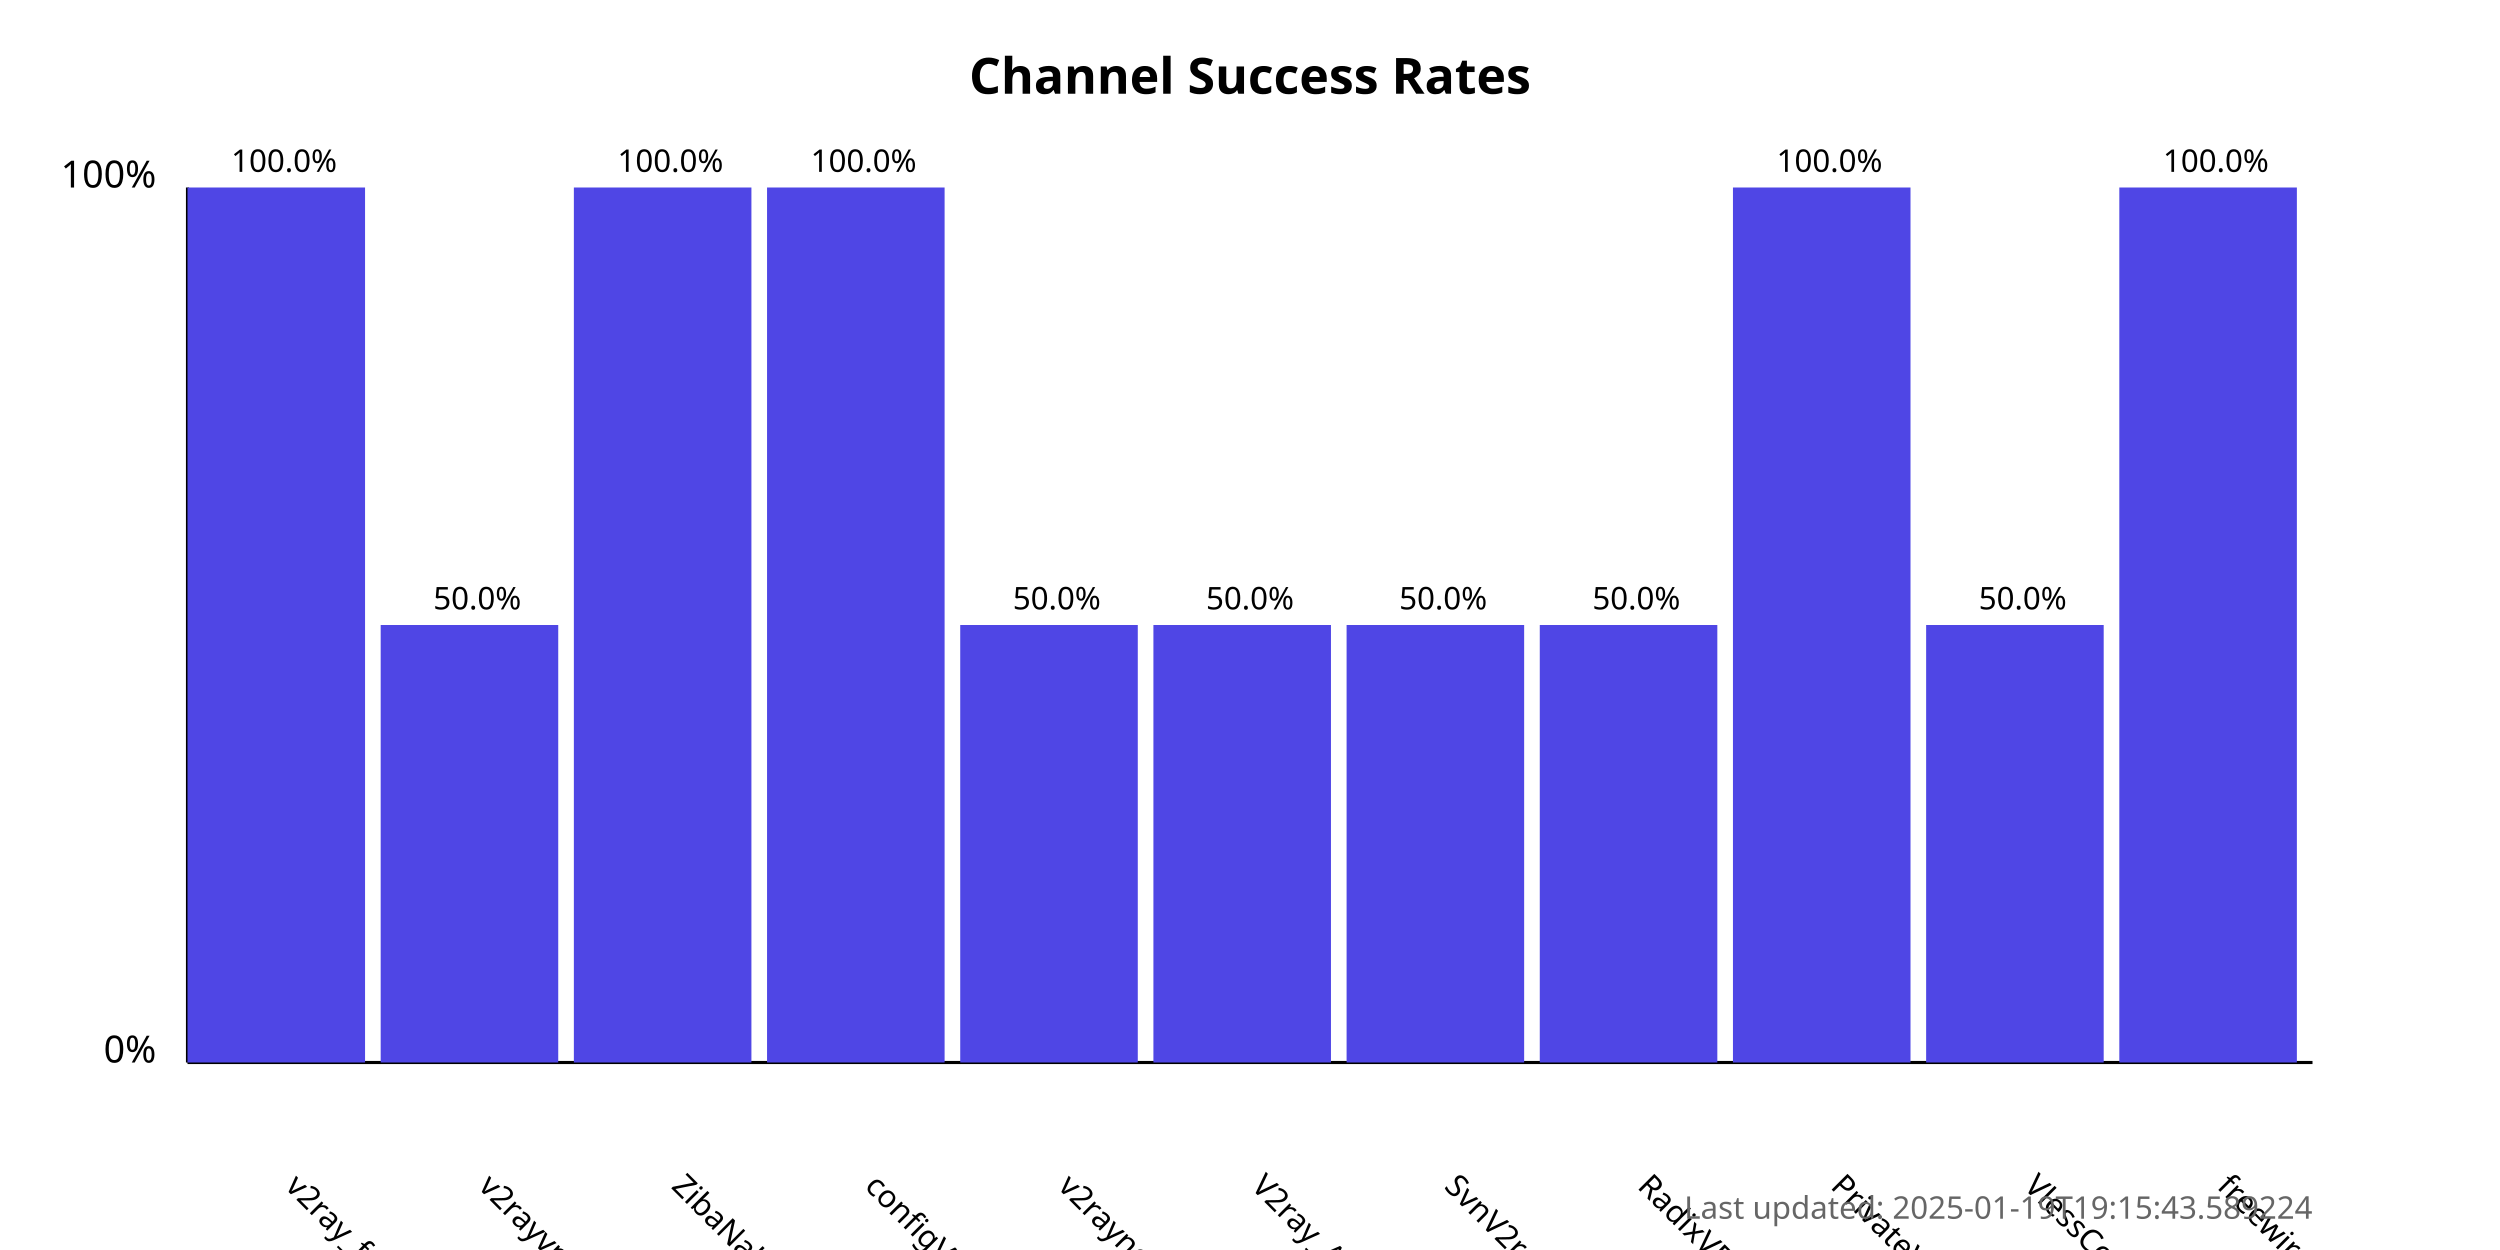
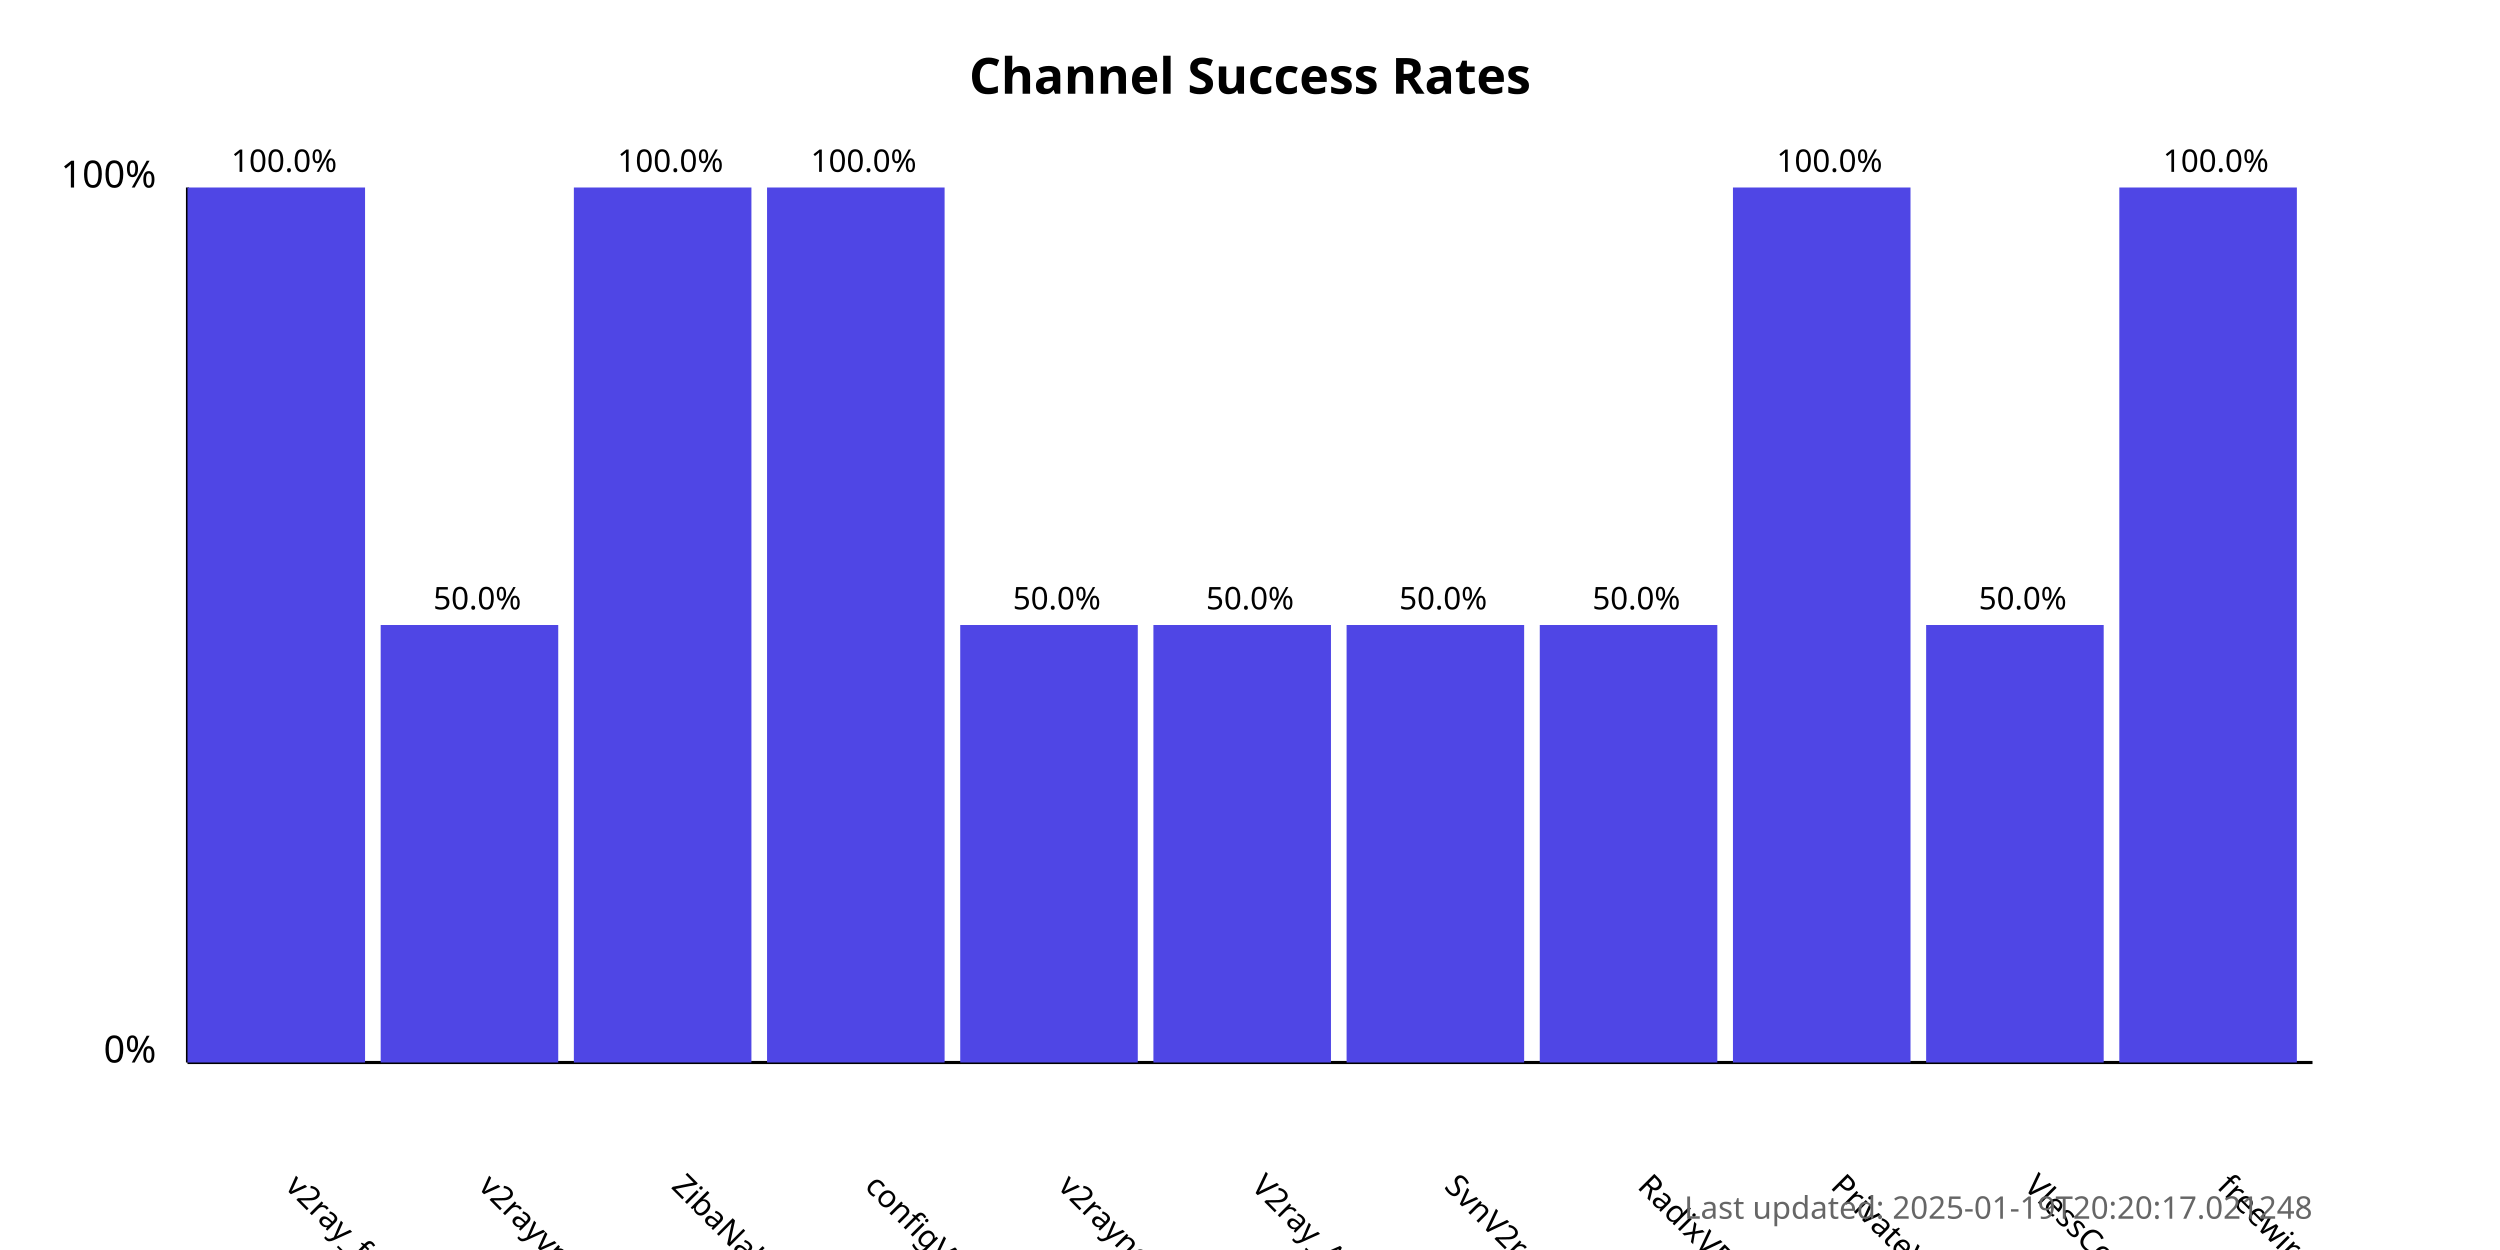
<svg xmlns="http://www.w3.org/2000/svg" width="800" height="400">
  <style>
            .chart-title { font: bold 16px sans-serif; }
            .axis-label { font: 12px sans-serif; }
            .tick-label { font: 10px sans-serif; }
            .bar { fill: #4f46e5; }
            .bar:hover { fill: #6366f1; }
            .timestamp { font: 10px sans-serif; fill: #666; }
        </style>
  <text x="400.0" y="30" text-anchor="middle" class="chart-title">
            Channel Success Rates
        </text>
  <line x1="60" y1="340" x2="60" y2="60" stroke="black" stroke-width="1" />
  <line x1="60" y1="340" x2="740" y2="340" stroke="black" stroke-width="1" />
  <text x="50" y="340" text-anchor="end" class="axis-label">0%</text>
  <text x="50" y="60" text-anchor="end" class="axis-label">100%</text>
  <g>
    <rect x="60" y="60.0" width="56.818" height="280.0" class="bar" />
    <text x="90.909" y="380" transform="rotate(45, 90.90909, 380)" text-anchor="start" class="tick-label">
                v2ray_free_conf
            </text>
    <text x="90.909" y="55.0" text-anchor="middle" class="tick-label">
                100.0%
            </text>
  </g>
  <g>
    <rect x="121.818" y="200.0" width="56.818" height="140.0" class="bar" />
    <text x="152.727" y="380" transform="rotate(45, 152.7273, 380)" text-anchor="start" class="tick-label">
                v2rayvpno
            </text>
    <text x="152.727" y="195.0" text-anchor="middle" class="tick-label">
                50.0%
            </text>
  </g>
  <g>
    <rect x="183.636" y="60.0" width="56.818" height="280.0" class="bar" />
    <text x="214.545" y="380" transform="rotate(45, 214.5455, 380)" text-anchor="start" class="tick-label">
                ZibaNabz
            </text>
    <text x="214.545" y="55.0" text-anchor="middle" class="tick-label">
                100.0%
            </text>
  </g>
  <g>
    <rect x="245.455" y="60.0" width="56.818" height="280.0" class="bar" />
    <text x="276.364" y="380" transform="rotate(45, 276.3636, 380)" text-anchor="start" class="tick-label">
                configV2rayForFree
            </text>
    <text x="276.364" y="55.0" text-anchor="middle" class="tick-label">
                100.0%
            </text>
  </g>
  <g>
    <rect x="307.273" y="200.0" width="56.818" height="140.0" class="bar" />
    <text x="338.182" y="380" transform="rotate(45, 338.1818, 380)" text-anchor="start" class="tick-label">
                v2rayngvpn
            </text>
    <text x="338.182" y="195.0" text-anchor="middle" class="tick-label">
                50.0%
            </text>
  </g>
  <g>
    <rect x="369.091" y="200.0" width="56.818" height="140.0" class="bar" />
    <text x="400.0" y="380" transform="rotate(45, 400.0, 380)" text-anchor="start" class="tick-label">
                V2ray_Alpha
            </text>
    <text x="400.0" y="195.0" text-anchor="middle" class="tick-label">
                50.0%
            </text>
  </g>
  <g>
    <rect x="430.909" y="200.0" width="56.818" height="140.0" class="bar" />
    <text x="461.818" y="380" transform="rotate(45, 461.8182, 380)" text-anchor="start" class="tick-label">
                SvnV2ray
            </text>
    <text x="461.818" y="195.0" text-anchor="middle" class="tick-label">
                50.0%
            </text>
  </g>
  <g>
    <rect x="492.727" y="200.0" width="56.818" height="140.0" class="bar" />
    <text x="523.636" y="380" transform="rotate(45, 523.6364, 380)" text-anchor="start" class="tick-label">
                RadixVPN
            </text>
    <text x="523.636" y="195.0" text-anchor="middle" class="tick-label">
                50.0%
            </text>
  </g>
  <g>
    <rect x="554.545" y="60.0" width="56.818" height="280.0" class="bar" />
    <text x="585.455" y="380" transform="rotate(45, 585.4545, 380)" text-anchor="start" class="tick-label">
                PrivateVPNs
            </text>
    <text x="585.455" y="55.0" text-anchor="middle" class="tick-label">
                100.0%
            </text>
  </g>
  <g>
    <rect x="616.364" y="200.0" width="56.818" height="140.0" class="bar" />
    <text x="647.273" y="380" transform="rotate(45, 647.2727, 380)" text-anchor="start" class="tick-label">
                VlessConfig
            </text>
    <text x="647.273" y="195.0" text-anchor="middle" class="tick-label">
                50.0%
            </text>
  </g>
  <g>
    <rect x="678.182" y="60.0" width="56.818" height="280.0" class="bar" />
    <text x="709.091" y="380" transform="rotate(45, 709.0909, 380)" text-anchor="start" class="tick-label">
                freewireguard
            </text>
    <text x="709.091" y="55.0" text-anchor="middle" class="tick-label">
                100.0%
            </text>
  </g>
  <text x="740" y="390" text-anchor="end" class="timestamp">
-             Last updated: 2025-01-19T19:15:43.589224
+             Last updated: 2025-01-19T20:20:17.021248
        </text>
</svg>
